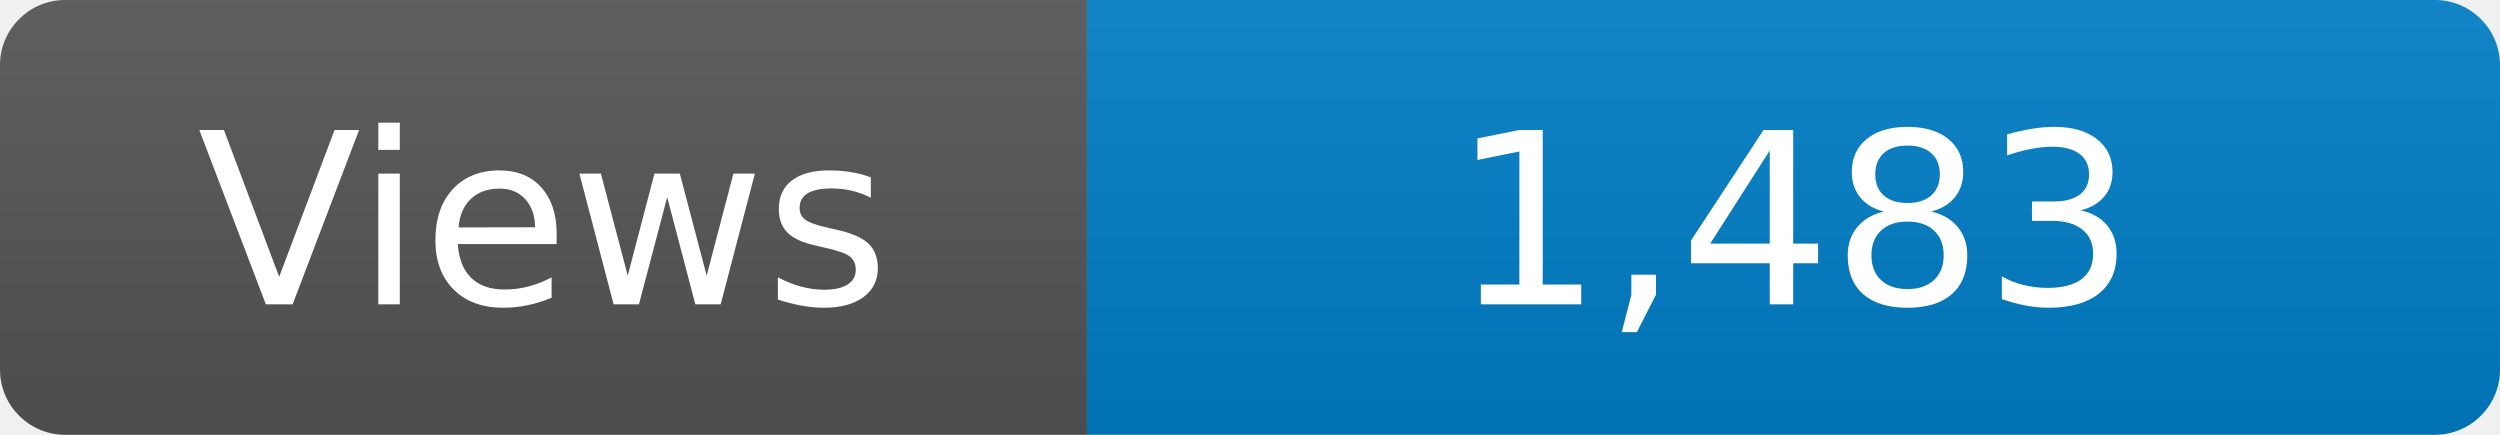
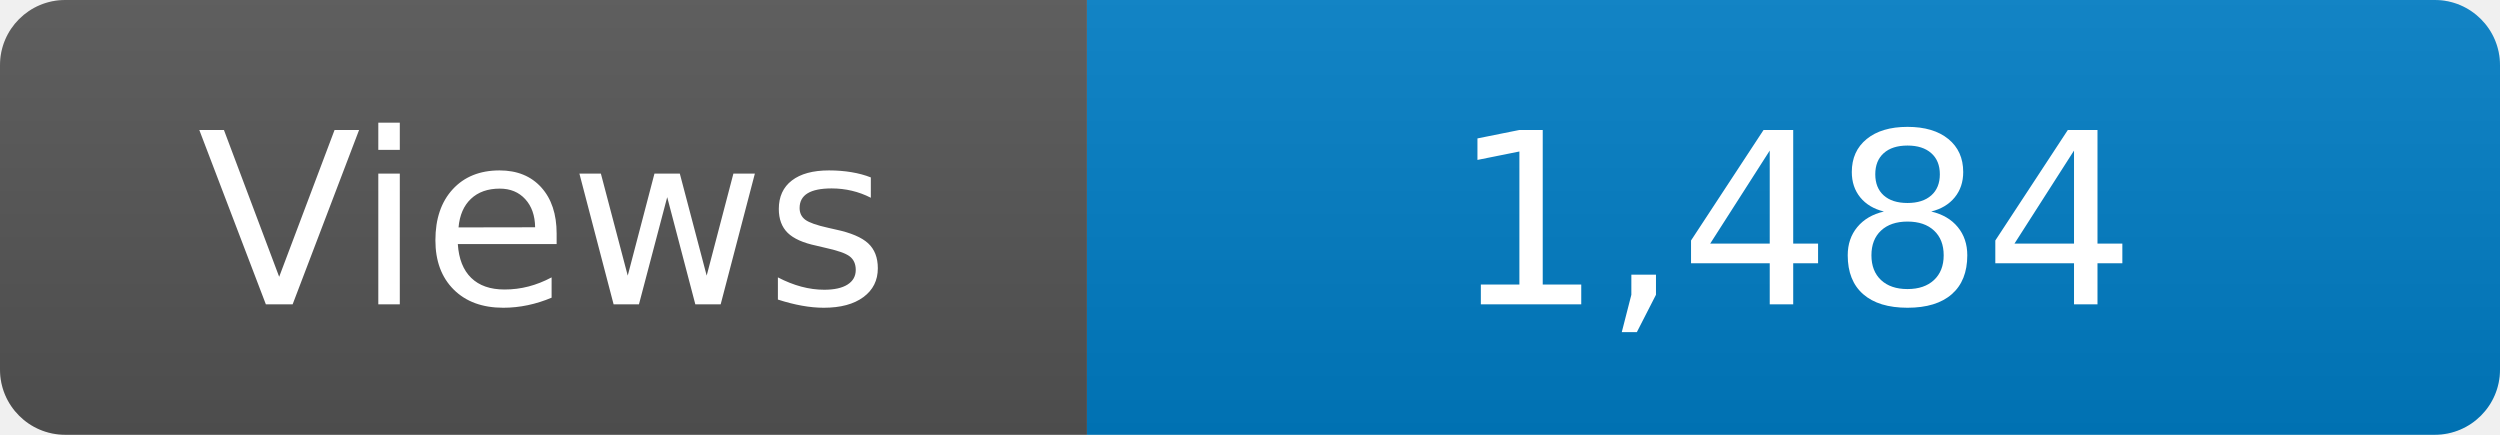
<svg xmlns="http://www.w3.org/2000/svg" width="115" height="20" role="img" aria-label="Maintained?: yes">
  <linearGradient id="s" x2="0" y2="100%">
    <stop offset="0" stop-color="#bbb" stop-opacity=".1" />
    <stop offset="1" stop-opacity=".1" />
  </linearGradient>
  <clipPath id="r">
    <rect width="115" height="20" rx="3" fill="#fff" />
  </clipPath>
  <g clip-path="url(#r)">
    <rect width="50" height="20" fill="#555" />
    <rect x="50" width="160" height="20" fill="#007ec6" />
    <rect width="115" height="20" fill="url(#s)" />
  </g>
  <g fill="#fff" text-anchor="middle" font-family="Verdana,Geneva,DejaVu Sans,sans-serif" font-size="110">
    <text x="250" y="140" transform="scale(.1)" fill="#fff">Views</text>
-     <text x="825" y="140" transform="scale(.1)" fill="#fff">1,483</text>
+     <text x="825" y="140" transform="scale(.1)" fill="#fff">1,484</text>
  </g>
</svg>
